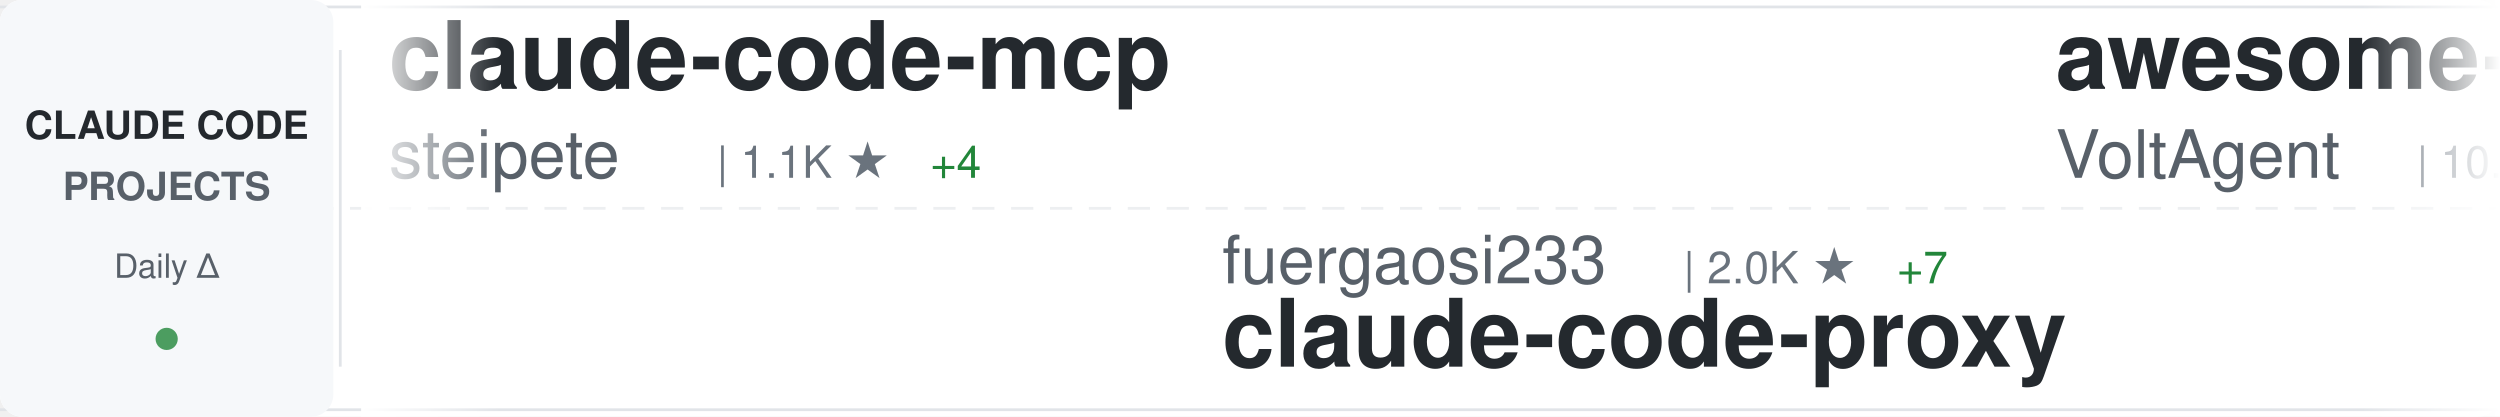
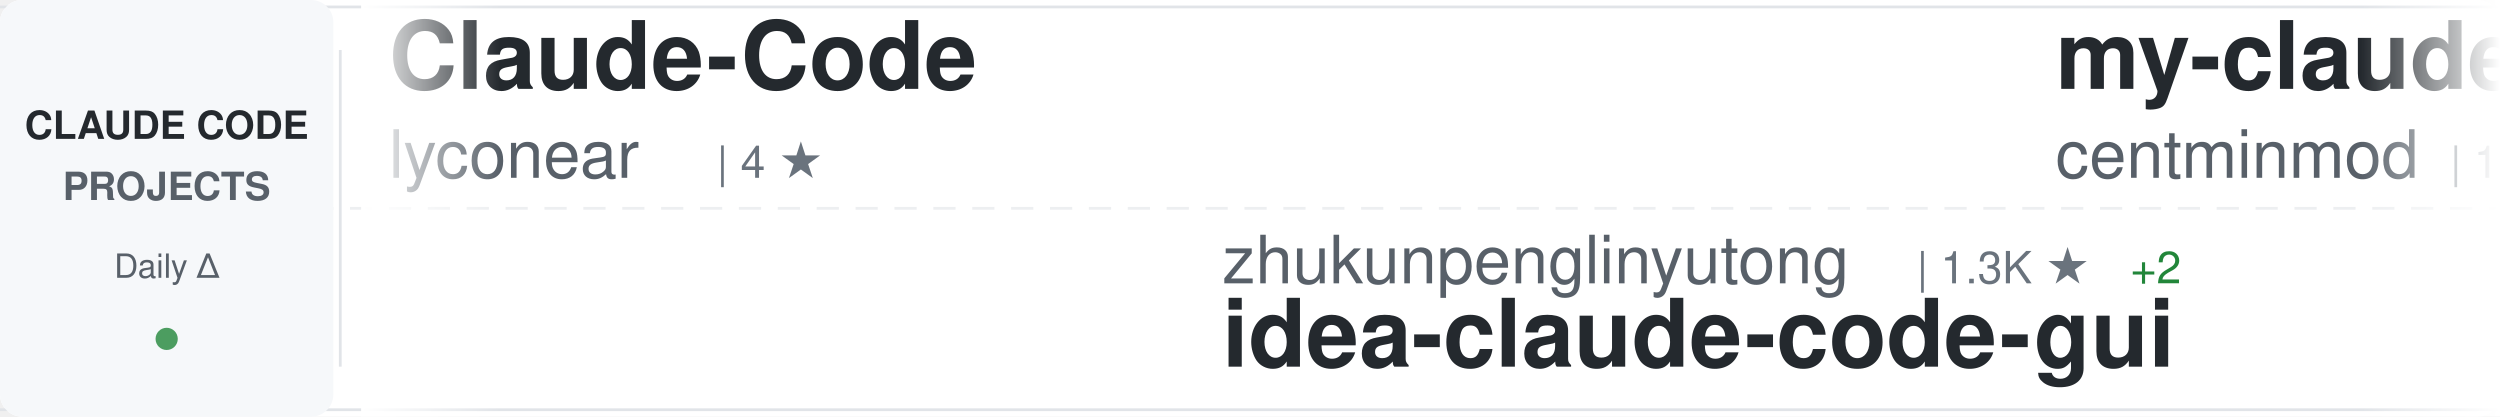
<svg xmlns="http://www.w3.org/2000/svg" width="900" height="150">
  <defs>
    <linearGradient id="awesomeLeftFade" x1="0%" y1="0%" x2="100%" y2="0%">
      <stop offset="0%" style="stop-color:#ffffff;stop-opacity:1" />
      <stop offset="100%" style="stop-color:#ffffff;stop-opacity:0" />
    </linearGradient>
    <linearGradient id="awesomeRightFade" x1="0%" y1="0%" x2="100%" y2="0%">
      <stop offset="0%" style="stop-color:#ffffff;stop-opacity:0" />
      <stop offset="100%" style="stop-color:#ffffff;stop-opacity:1" />
    </linearGradient>
  </defs>
  <rect width="900" height="150" fill="#ffffff" rx="8" />
  <rect x="0" y="2" width="900" height="1" fill="#e1e4e8" />
  <rect x="0" y="147" width="900" height="1" fill="#e1e4e8" />
  <line x1="0" y1="75" x2="900" y2="75" stroke="#e1e4e8" stroke-width="1" stroke-dasharray="8 6" opacity="0.6" />
  <rect x="0" y="0" width="120" height="150" fill="#f6f8fa" rx="8" />
  <text x="60" y="50" font-family="-apple-system, BlinkMacSystemFont, 'Segoe UI', Helvetica, Arial, sans-serif" font-size="14" font-weight="600" fill="#24292e" text-anchor="middle">CLAUDE CODE</text>
  <text x="60" y="72" font-family="-apple-system, BlinkMacSystemFont, 'Segoe UI', Helvetica, Arial, sans-serif" font-size="14" font-weight="600" fill="#586069" text-anchor="middle">PROJECTS</text>
  <text x="60" y="100" font-family="-apple-system, BlinkMacSystemFont, 'Segoe UI', Helvetica, Arial, sans-serif" font-size="12" font-weight="500" fill="#586069" text-anchor="middle">Daily Δ</text>
  <circle cx="60" cy="122" r="4" fill="#22863a" opacity="0.8" />
  <rect x="122" y="18" width="1" height="114" fill="#e1e4e8" />
  <clipPath id="awesomeTickerClip">
    <rect x="130" y="0" width="770" height="150" />
  </clipPath>
  <g clip-path="url(#awesomeTickerClip)">
    <g id="awesomeTickerItems">
      <animateTransform attributeName="transform" attributeType="XML" type="translate" from="0 0" to="-3000 0" dur="54s" repeatCount="indefinite" />
      <g transform="translate(0, 0)">
-         <text x="140" y="32" font-family="-apple-system, BlinkMacSystemFont, 'Segoe UI', Helvetica, Arial, sans-serif" font-size="34" font-weight="600" fill="#24292e">claude-code-mcp</text>
-         <text x="140" y="64" font-family="-apple-system, BlinkMacSystemFont, 'Segoe UI', Helvetica, Arial, sans-serif" font-size="24" font-weight="400" fill="#586069">steipete</text>
-         <text x="258" y="64" font-family="-apple-system, BlinkMacSystemFont, 'Segoe UI', Helvetica, Arial, sans-serif" font-size="16" font-weight="500" fill="#6a737d">| 1.1K ★</text>
-         <text x="335" y="64" font-family="-apple-system, BlinkMacSystemFont, 'Segoe UI', Helvetica, Arial, sans-serif" font-size="16" font-weight="500" fill="#22863a"> +4</text>
+         <text x="140" y="32" font-family="-apple-system, BlinkMacSystemFont, 'Segoe UI', Helvetica, Arial, sans-serif" font-size="34" font-weight="600" fill="#24292e">Claude-Code</text>
+         <text x="140" y="64" font-family="-apple-system, BlinkMacSystemFont, 'Segoe UI', Helvetica, Arial, sans-serif" font-size="24" font-weight="400" fill="#586069">lyconear</text>
+         <text x="258" y="64" font-family="-apple-system, BlinkMacSystemFont, 'Segoe UI', Helvetica, Arial, sans-serif" font-size="16" font-weight="500" fill="#6a737d">| 4 ★</text>
      </g>
      <g transform="translate(300, 0)">
-         <text x="140" y="102" font-family="-apple-system, BlinkMacSystemFont, 'Segoe UI', Helvetica, Arial, sans-serif" font-size="24" font-weight="400" fill="#586069">fuergaosi233</text>
-         <text x="306" y="102" font-family="-apple-system, BlinkMacSystemFont, 'Segoe UI', Helvetica, Arial, sans-serif" font-size="16" font-weight="500" fill="#6a737d">| 2.0K ★</text>
-         <text x="383" y="102" font-family="-apple-system, BlinkMacSystemFont, 'Segoe UI', Helvetica, Arial, sans-serif" font-size="16" font-weight="500" fill="#22863a"> +7</text>
-         <text x="140" y="132" font-family="-apple-system, BlinkMacSystemFont, 'Segoe UI', Helvetica, Arial, sans-serif" font-size="34" font-weight="600" fill="#24292e">claude-code-proxy</text>
+         <text x="140" y="102" font-family="-apple-system, BlinkMacSystemFont, 'Segoe UI', Helvetica, Arial, sans-serif" font-size="24" font-weight="400" fill="#586069">zhukunpenglinyutong</text>
+         <text x="390" y="102" font-family="-apple-system, BlinkMacSystemFont, 'Segoe UI', Helvetica, Arial, sans-serif" font-size="16" font-weight="500" fill="#6a737d">| 1.3K ★</text>
+         <text x="467" y="102" font-family="-apple-system, BlinkMacSystemFont, 'Segoe UI', Helvetica, Arial, sans-serif" font-size="16" font-weight="500" fill="#22863a"> +2</text>
+         <text x="140" y="132" font-family="-apple-system, BlinkMacSystemFont, 'Segoe UI', Helvetica, Arial, sans-serif" font-size="34" font-weight="600" fill="#24292e">idea-claude-code-gui</text>
      </g>
      <g transform="translate(600, 0)">
-         <text x="140" y="32" font-family="-apple-system, BlinkMacSystemFont, 'Segoe UI', Helvetica, Arial, sans-serif" font-size="34" font-weight="600" fill="#24292e">awesome-claude-code-suba...</text>
-         <text x="140" y="64" font-family="-apple-system, BlinkMacSystemFont, 'Segoe UI', Helvetica, Arial, sans-serif" font-size="24" font-weight="400" fill="#586069">VoltAgent</text>
-         <text x="270" y="64" font-family="-apple-system, BlinkMacSystemFont, 'Segoe UI', Helvetica, Arial, sans-serif" font-size="16" font-weight="500" fill="#6a737d">| 10.6K ★</text>
-         <text x="356" y="64" font-family="-apple-system, BlinkMacSystemFont, 'Segoe UI', Helvetica, Arial, sans-serif" font-size="16" font-weight="500" fill="#22863a"> +65</text>
+         <text x="140" y="32" font-family="-apple-system, BlinkMacSystemFont, 'Segoe UI', Helvetica, Arial, sans-serif" font-size="34" font-weight="600" fill="#24292e">my-claude-code-setup</text>
+         <text x="140" y="64" font-family="-apple-system, BlinkMacSystemFont, 'Segoe UI', Helvetica, Arial, sans-serif" font-size="24" font-weight="400" fill="#586069">centminmod</text>
+         <text x="282" y="64" font-family="-apple-system, BlinkMacSystemFont, 'Segoe UI', Helvetica, Arial, sans-serif" font-size="16" font-weight="500" fill="#6a737d">| 1.9K ★</text>
+         <text x="359" y="64" font-family="-apple-system, BlinkMacSystemFont, 'Segoe UI', Helvetica, Arial, sans-serif" font-size="16" font-weight="500" fill="#22863a"> +2</text>
      </g>
      <g transform="translate(900, 0)">
-         <text x="140" y="102" font-family="-apple-system, BlinkMacSystemFont, 'Segoe UI', Helvetica, Arial, sans-serif" font-size="24" font-weight="400" fill="#586069">manzaltu</text>
-         <text x="258" y="102" font-family="-apple-system, BlinkMacSystemFont, 'Segoe UI', Helvetica, Arial, sans-serif" font-size="16" font-weight="500" fill="#6a737d">| 1.3K ★</text>
-         <text x="335" y="102" font-family="-apple-system, BlinkMacSystemFont, 'Segoe UI', Helvetica, Arial, sans-serif" font-size="16" font-weight="500" fill="#22863a"> +1</text>
-         <text x="140" y="132" font-family="-apple-system, BlinkMacSystemFont, 'Segoe UI', Helvetica, Arial, sans-serif" font-size="34" font-weight="600" fill="#24292e">claude-code-ide.el</text>
-       </g>
-       <g transform="translate(1200, 0)">
-         <text x="140" y="32" font-family="-apple-system, BlinkMacSystemFont, 'Segoe UI', Helvetica, Arial, sans-serif" font-size="34" font-weight="600" fill="#24292e">claude-code.nvim</text>
-         <text x="140" y="64" font-family="-apple-system, BlinkMacSystemFont, 'Segoe UI', Helvetica, Arial, sans-serif" font-size="24" font-weight="400" fill="#586069">greggh</text>
-         <text x="234" y="64" font-family="-apple-system, BlinkMacSystemFont, 'Segoe UI', Helvetica, Arial, sans-serif" font-size="16" font-weight="500" fill="#6a737d">| 1.8K ★</text>
-         <text x="311" y="64" font-family="-apple-system, BlinkMacSystemFont, 'Segoe UI', Helvetica, Arial, sans-serif" font-size="16" font-weight="500" fill="#22863a"> +3</text>
-       </g>
-       <g transform="translate(1500, 0)">
-         <text x="140" y="102" font-family="-apple-system, BlinkMacSystemFont, 'Segoe UI', Helvetica, Arial, sans-serif" font-size="24" font-weight="400" fill="#586069">Njengah</text>
-         <text x="246" y="102" font-family="-apple-system, BlinkMacSystemFont, 'Segoe UI', Helvetica, Arial, sans-serif" font-size="16" font-weight="500" fill="#6a737d">| 1.3K ★</text>
-         <text x="323" y="102" font-family="-apple-system, BlinkMacSystemFont, 'Segoe UI', Helvetica, Arial, sans-serif" font-size="16" font-weight="500" fill="#22863a"> +4</text>
-         <text x="140" y="132" font-family="-apple-system, BlinkMacSystemFont, 'Segoe UI', Helvetica, Arial, sans-serif" font-size="34" font-weight="600" fill="#24292e">claude-code-cheat-sheet</text>
-       </g>
-       <g transform="translate(1800, 0)">
-         <text x="140" y="32" font-family="-apple-system, BlinkMacSystemFont, 'Segoe UI', Helvetica, Arial, sans-serif" font-size="34" font-weight="600" fill="#24292e">Personal_AI_Infrastructu...</text>
-         <text x="140" y="64" font-family="-apple-system, BlinkMacSystemFont, 'Segoe UI', Helvetica, Arial, sans-serif" font-size="24" font-weight="400" fill="#586069">danielmiessler</text>
-         <text x="330" y="64" font-family="-apple-system, BlinkMacSystemFont, 'Segoe UI', Helvetica, Arial, sans-serif" font-size="16" font-weight="500" fill="#6a737d">| 8.6K ★</text>
-         <text x="407" y="64" font-family="-apple-system, BlinkMacSystemFont, 'Segoe UI', Helvetica, Arial, sans-serif" font-size="16" font-weight="500" fill="#22863a"> +123</text>
-       </g>
-       <g transform="translate(2100, 0)">
-         <text x="140" y="102" font-family="-apple-system, BlinkMacSystemFont, 'Segoe UI', Helvetica, Arial, sans-serif" font-size="24" font-weight="400" fill="#586069">diet103</text>
-         <text x="246" y="102" font-family="-apple-system, BlinkMacSystemFont, 'Segoe UI', Helvetica, Arial, sans-serif" font-size="16" font-weight="500" fill="#6a737d">| 8.9K ★</text>
-         <text x="323" y="102" font-family="-apple-system, BlinkMacSystemFont, 'Segoe UI', Helvetica, Arial, sans-serif" font-size="16" font-weight="500" fill="#22863a"> +15</text>
-         <text x="140" y="132" font-family="-apple-system, BlinkMacSystemFont, 'Segoe UI', Helvetica, Arial, sans-serif" font-size="34" font-weight="600" fill="#24292e">claude-code-infrastructu...</text>
-       </g>
-       <g transform="translate(2400, 0)">
-         <text x="140" y="32" font-family="-apple-system, BlinkMacSystemFont, 'Segoe UI', Helvetica, Arial, sans-serif" font-size="34" font-weight="600" fill="#24292e">claude-code-transcripts</text>
-         <text x="140" y="64" font-family="-apple-system, BlinkMacSystemFont, 'Segoe UI', Helvetica, Arial, sans-serif" font-size="24" font-weight="400" fill="#586069">simonw</text>
-         <text x="234" y="64" font-family="-apple-system, BlinkMacSystemFont, 'Segoe UI', Helvetica, Arial, sans-serif" font-size="16" font-weight="500" fill="#6a737d">| 1.0K ★</text>
-         <text x="311" y="64" font-family="-apple-system, BlinkMacSystemFont, 'Segoe UI', Helvetica, Arial, sans-serif" font-size="16" font-weight="500" fill="#22863a"> +4</text>
-       </g>
-       <g transform="translate(2700, 0)">
        <text x="140" y="102" font-family="-apple-system, BlinkMacSystemFont, 'Segoe UI', Helvetica, Arial, sans-serif" font-size="24" font-weight="400" fill="#586069">JessyTsui</text>
        <text x="270" y="102" font-family="-apple-system, BlinkMacSystemFont, 'Segoe UI', Helvetica, Arial, sans-serif" font-size="16" font-weight="500" fill="#6a737d">| 1.1K ★</text>
        <text x="347" y="102" font-family="-apple-system, BlinkMacSystemFont, 'Segoe UI', Helvetica, Arial, sans-serif" font-size="16" font-weight="500" fill="#22863a"> +2</text>
        <text x="140" y="132" font-family="-apple-system, BlinkMacSystemFont, 'Segoe UI', Helvetica, Arial, sans-serif" font-size="34" font-weight="600" fill="#24292e">Claude-Code-Remote</text>
      </g>
+       <g transform="translate(1200, 0)">
+         <text x="140" y="32" font-family="-apple-system, BlinkMacSystemFont, 'Segoe UI', Helvetica, Arial, sans-serif" font-size="34" font-weight="600" fill="#24292e">claude-code-tresor</text>
+         <text x="140" y="64" font-family="-apple-system, BlinkMacSystemFont, 'Segoe UI', Helvetica, Arial, sans-serif" font-size="24" font-weight="400" fill="#586069">alirezarezvani</text>
+         <text x="330" y="64" font-family="-apple-system, BlinkMacSystemFont, 'Segoe UI', Helvetica, Arial, sans-serif" font-size="16" font-weight="500" fill="#6a737d">| 519 ★</text>
+       </g>
+       <g transform="translate(1500, 0)">
+         <text x="140" y="102" font-family="-apple-system, BlinkMacSystemFont, 'Segoe UI', Helvetica, Arial, sans-serif" font-size="24" font-weight="400" fill="#586069">shareAI-lab</text>
+         <text x="294" y="102" font-family="-apple-system, BlinkMacSystemFont, 'Segoe UI', Helvetica, Arial, sans-serif" font-size="16" font-weight="500" fill="#6a737d">| 17.2K ★</text>
+         <text x="380" y="102" font-family="-apple-system, BlinkMacSystemFont, 'Segoe UI', Helvetica, Arial, sans-serif" font-size="16" font-weight="500" fill="#22863a"> +47</text>
+         <text x="140" y="132" font-family="-apple-system, BlinkMacSystemFont, 'Segoe UI', Helvetica, Arial, sans-serif" font-size="34" font-weight="600" fill="#24292e">learn-claude-code</text>
+       </g>
+       <g transform="translate(1800, 0)">
+         <text x="140" y="32" font-family="-apple-system, BlinkMacSystemFont, 'Segoe UI', Helvetica, Arial, sans-serif" font-size="34" font-weight="600" fill="#24292e">claude-code-my-workflow</text>
+         <text x="140" y="64" font-family="-apple-system, BlinkMacSystemFont, 'Segoe UI', Helvetica, Arial, sans-serif" font-size="24" font-weight="400" fill="#586069">pedrohcgs</text>
+         <text x="270" y="64" font-family="-apple-system, BlinkMacSystemFont, 'Segoe UI', Helvetica, Arial, sans-serif" font-size="16" font-weight="500" fill="#6a737d">| 307 ★</text>
+         <text x="338" y="64" font-family="-apple-system, BlinkMacSystemFont, 'Segoe UI', Helvetica, Arial, sans-serif" font-size="16" font-weight="500" fill="#22863a"> +12</text>
+       </g>
+       <g transform="translate(2100, 0)">
+         <text x="140" y="102" font-family="-apple-system, BlinkMacSystemFont, 'Segoe UI', Helvetica, Arial, sans-serif" font-size="24" font-weight="400" fill="#586069">MadAppGang</text>
+         <text x="282" y="102" font-family="-apple-system, BlinkMacSystemFont, 'Segoe UI', Helvetica, Arial, sans-serif" font-size="16" font-weight="500" fill="#6a737d">| 230 ★</text>
+         <text x="350" y="102" font-family="-apple-system, BlinkMacSystemFont, 'Segoe UI', Helvetica, Arial, sans-serif" font-size="16" font-weight="500" fill="#22863a"> +2</text>
+         <text x="140" y="132" font-family="-apple-system, BlinkMacSystemFont, 'Segoe UI', Helvetica, Arial, sans-serif" font-size="34" font-weight="600" fill="#24292e">claude-code</text>
+       </g>
+       <g transform="translate(2400, 0)">
+         <text x="140" y="32" font-family="-apple-system, BlinkMacSystemFont, 'Segoe UI', Helvetica, Arial, sans-serif" font-size="34" font-weight="600" fill="#24292e">claude-code-webui</text>
+         <text x="140" y="64" font-family="-apple-system, BlinkMacSystemFont, 'Segoe UI', Helvetica, Arial, sans-serif" font-size="24" font-weight="400" fill="#586069">sugyan</text>
+         <text x="234" y="64" font-family="-apple-system, BlinkMacSystemFont, 'Segoe UI', Helvetica, Arial, sans-serif" font-size="16" font-weight="500" fill="#6a737d">| 917 ★</text>
+         <text x="302" y="64" font-family="-apple-system, BlinkMacSystemFont, 'Segoe UI', Helvetica, Arial, sans-serif" font-size="16" font-weight="500" fill="#22863a"> +3</text>
+       </g>
+       <g transform="translate(2700, 0)">
+         <text x="140" y="102" font-family="-apple-system, BlinkMacSystemFont, 'Segoe UI', Helvetica, Arial, sans-serif" font-size="24" font-weight="400" fill="#586069">rizethereum</text>
+         <text x="294" y="102" font-family="-apple-system, BlinkMacSystemFont, 'Segoe UI', Helvetica, Arial, sans-serif" font-size="16" font-weight="500" fill="#6a737d">| 1.7K ★</text>
+         <text x="371" y="102" font-family="-apple-system, BlinkMacSystemFont, 'Segoe UI', Helvetica, Arial, sans-serif" font-size="16" font-weight="500" fill="#22863a"> +2</text>
+         <text x="140" y="132" font-family="-apple-system, BlinkMacSystemFont, 'Segoe UI', Helvetica, Arial, sans-serif" font-size="34" font-weight="600" fill="#24292e">claude-code-requirements...</text>
+       </g>
      <g transform="translate(3000, 0)">
-         <text x="140" y="32" font-family="-apple-system, BlinkMacSystemFont, 'Segoe UI', Helvetica, Arial, sans-serif" font-size="34" font-weight="600" fill="#24292e">claude-code-mcp</text>
-         <text x="140" y="64" font-family="-apple-system, BlinkMacSystemFont, 'Segoe UI', Helvetica, Arial, sans-serif" font-size="24" font-weight="400" fill="#586069">steipete</text>
-         <text x="258" y="64" font-family="-apple-system, BlinkMacSystemFont, 'Segoe UI', Helvetica, Arial, sans-serif" font-size="16" font-weight="500" fill="#6a737d">| 1.1K ★</text>
-         <text x="335" y="64" font-family="-apple-system, BlinkMacSystemFont, 'Segoe UI', Helvetica, Arial, sans-serif" font-size="16" font-weight="500" fill="#22863a"> +4</text>
+         <text x="140" y="32" font-family="-apple-system, BlinkMacSystemFont, 'Segoe UI', Helvetica, Arial, sans-serif" font-size="34" font-weight="600" fill="#24292e">Claude-Code</text>
+         <text x="140" y="64" font-family="-apple-system, BlinkMacSystemFont, 'Segoe UI', Helvetica, Arial, sans-serif" font-size="24" font-weight="400" fill="#586069">lyconear</text>
+         <text x="258" y="64" font-family="-apple-system, BlinkMacSystemFont, 'Segoe UI', Helvetica, Arial, sans-serif" font-size="16" font-weight="500" fill="#6a737d">| 4 ★</text>
      </g>
      <g transform="translate(3300, 0)">
-         <text x="140" y="102" font-family="-apple-system, BlinkMacSystemFont, 'Segoe UI', Helvetica, Arial, sans-serif" font-size="24" font-weight="400" fill="#586069">fuergaosi233</text>
-         <text x="306" y="102" font-family="-apple-system, BlinkMacSystemFont, 'Segoe UI', Helvetica, Arial, sans-serif" font-size="16" font-weight="500" fill="#6a737d">| 2.0K ★</text>
-         <text x="383" y="102" font-family="-apple-system, BlinkMacSystemFont, 'Segoe UI', Helvetica, Arial, sans-serif" font-size="16" font-weight="500" fill="#22863a"> +7</text>
-         <text x="140" y="132" font-family="-apple-system, BlinkMacSystemFont, 'Segoe UI', Helvetica, Arial, sans-serif" font-size="34" font-weight="600" fill="#24292e">claude-code-proxy</text>
+         <text x="140" y="102" font-family="-apple-system, BlinkMacSystemFont, 'Segoe UI', Helvetica, Arial, sans-serif" font-size="24" font-weight="400" fill="#586069">zhukunpenglinyutong</text>
+         <text x="390" y="102" font-family="-apple-system, BlinkMacSystemFont, 'Segoe UI', Helvetica, Arial, sans-serif" font-size="16" font-weight="500" fill="#6a737d">| 1.3K ★</text>
+         <text x="467" y="102" font-family="-apple-system, BlinkMacSystemFont, 'Segoe UI', Helvetica, Arial, sans-serif" font-size="16" font-weight="500" fill="#22863a"> +2</text>
+         <text x="140" y="132" font-family="-apple-system, BlinkMacSystemFont, 'Segoe UI', Helvetica, Arial, sans-serif" font-size="34" font-weight="600" fill="#24292e">idea-claude-code-gui</text>
      </g>
      <g transform="translate(3600, 0)">
-         <text x="140" y="32" font-family="-apple-system, BlinkMacSystemFont, 'Segoe UI', Helvetica, Arial, sans-serif" font-size="34" font-weight="600" fill="#24292e">awesome-claude-code-suba...</text>
-         <text x="140" y="64" font-family="-apple-system, BlinkMacSystemFont, 'Segoe UI', Helvetica, Arial, sans-serif" font-size="24" font-weight="400" fill="#586069">VoltAgent</text>
-         <text x="270" y="64" font-family="-apple-system, BlinkMacSystemFont, 'Segoe UI', Helvetica, Arial, sans-serif" font-size="16" font-weight="500" fill="#6a737d">| 10.6K ★</text>
-         <text x="356" y="64" font-family="-apple-system, BlinkMacSystemFont, 'Segoe UI', Helvetica, Arial, sans-serif" font-size="16" font-weight="500" fill="#22863a"> +65</text>
+         <text x="140" y="32" font-family="-apple-system, BlinkMacSystemFont, 'Segoe UI', Helvetica, Arial, sans-serif" font-size="34" font-weight="600" fill="#24292e">my-claude-code-setup</text>
+         <text x="140" y="64" font-family="-apple-system, BlinkMacSystemFont, 'Segoe UI', Helvetica, Arial, sans-serif" font-size="24" font-weight="400" fill="#586069">centminmod</text>
+         <text x="282" y="64" font-family="-apple-system, BlinkMacSystemFont, 'Segoe UI', Helvetica, Arial, sans-serif" font-size="16" font-weight="500" fill="#6a737d">| 1.9K ★</text>
+         <text x="359" y="64" font-family="-apple-system, BlinkMacSystemFont, 'Segoe UI', Helvetica, Arial, sans-serif" font-size="16" font-weight="500" fill="#22863a"> +2</text>
      </g>
      <g transform="translate(3900, 0)">
-         <text x="140" y="102" font-family="-apple-system, BlinkMacSystemFont, 'Segoe UI', Helvetica, Arial, sans-serif" font-size="24" font-weight="400" fill="#586069">manzaltu</text>
-         <text x="258" y="102" font-family="-apple-system, BlinkMacSystemFont, 'Segoe UI', Helvetica, Arial, sans-serif" font-size="16" font-weight="500" fill="#6a737d">| 1.3K ★</text>
-         <text x="335" y="102" font-family="-apple-system, BlinkMacSystemFont, 'Segoe UI', Helvetica, Arial, sans-serif" font-size="16" font-weight="500" fill="#22863a"> +1</text>
-         <text x="140" y="132" font-family="-apple-system, BlinkMacSystemFont, 'Segoe UI', Helvetica, Arial, sans-serif" font-size="34" font-weight="600" fill="#24292e">claude-code-ide.el</text>
+         <text x="140" y="102" font-family="-apple-system, BlinkMacSystemFont, 'Segoe UI', Helvetica, Arial, sans-serif" font-size="24" font-weight="400" fill="#586069">JessyTsui</text>
+         <text x="270" y="102" font-family="-apple-system, BlinkMacSystemFont, 'Segoe UI', Helvetica, Arial, sans-serif" font-size="16" font-weight="500" fill="#6a737d">| 1.1K ★</text>
+         <text x="347" y="102" font-family="-apple-system, BlinkMacSystemFont, 'Segoe UI', Helvetica, Arial, sans-serif" font-size="16" font-weight="500" fill="#22863a"> +2</text>
+         <text x="140" y="132" font-family="-apple-system, BlinkMacSystemFont, 'Segoe UI', Helvetica, Arial, sans-serif" font-size="34" font-weight="600" fill="#24292e">Claude-Code-Remote</text>
      </g>
    </g>
  </g>
  <rect x="130" y="0" width="50" height="150" fill="url(#awesomeLeftFade)" />
  <rect x="850" y="0" width="50" height="150" fill="url(#awesomeRightFade)" />
</svg>
